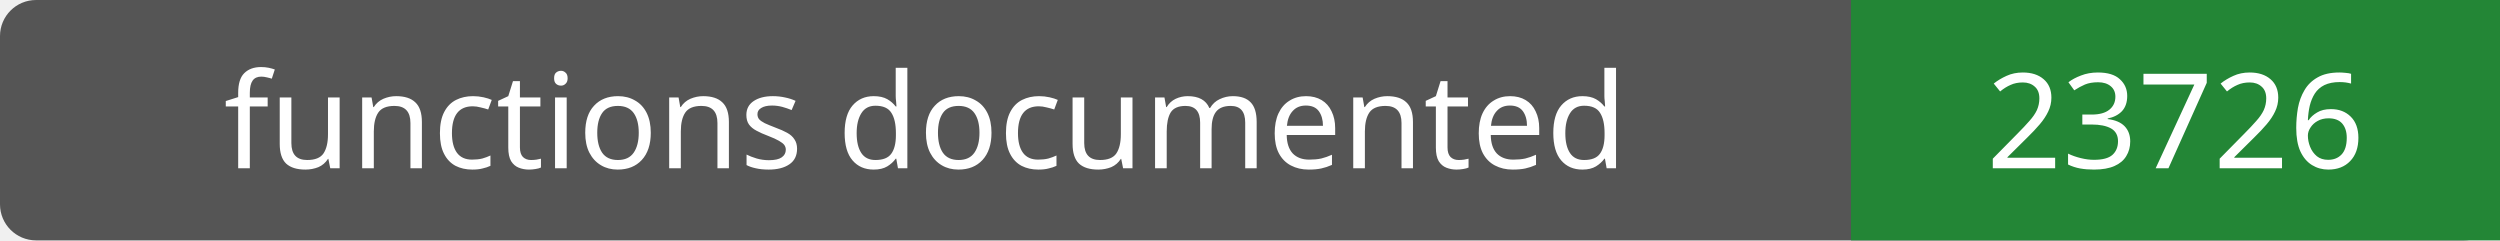
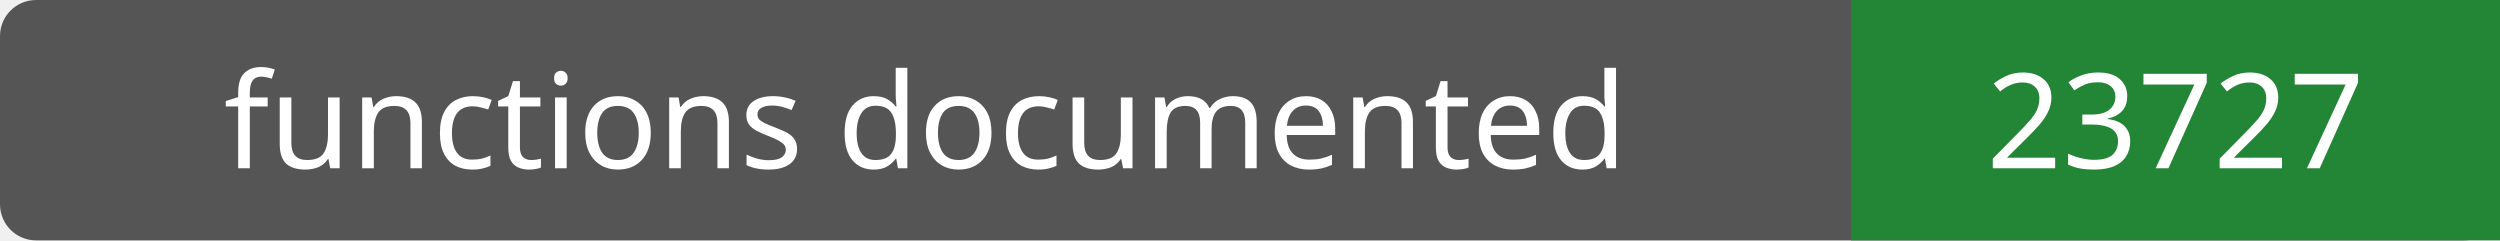
- <svg xmlns="http://www.w3.org/2000/svg" width="208" height="20" role="img" aria-label="functions documented: 23726">
+ <svg xmlns="http://www.w3.org/2000/svg" width="208" height="20" role="img" aria-label="functions documented: 23727">
  <rect width="208" height="20" rx="3" fill="#555" />
  <path fill="#238636" d="M154 0h54v20H154z" />
  <g fill="#fff" text-anchor="middle" font-family="Verdana,sans-serif" font-size="11">
    <text x="77.0" y="14">functions documented</text>
-     <text x="181.0" y="14">23726</text>
+     <text x="181.0" y="14">23727</text>
  </g>
</svg>
